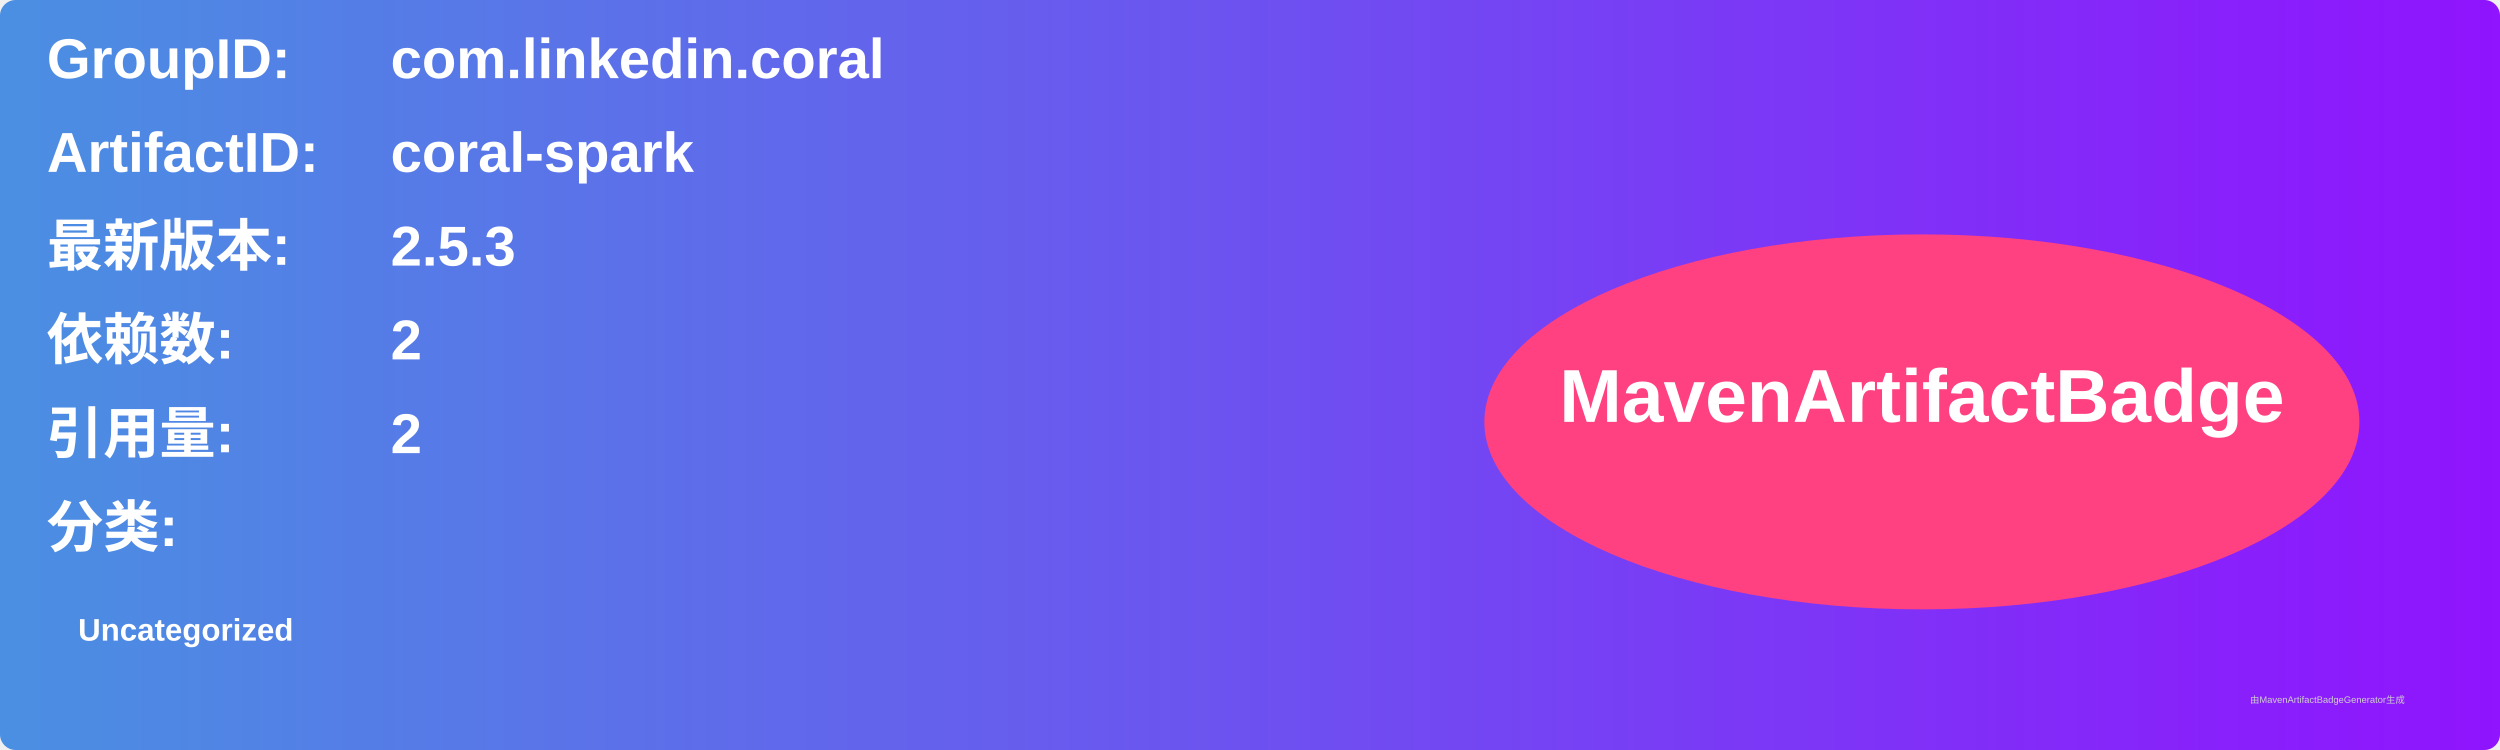
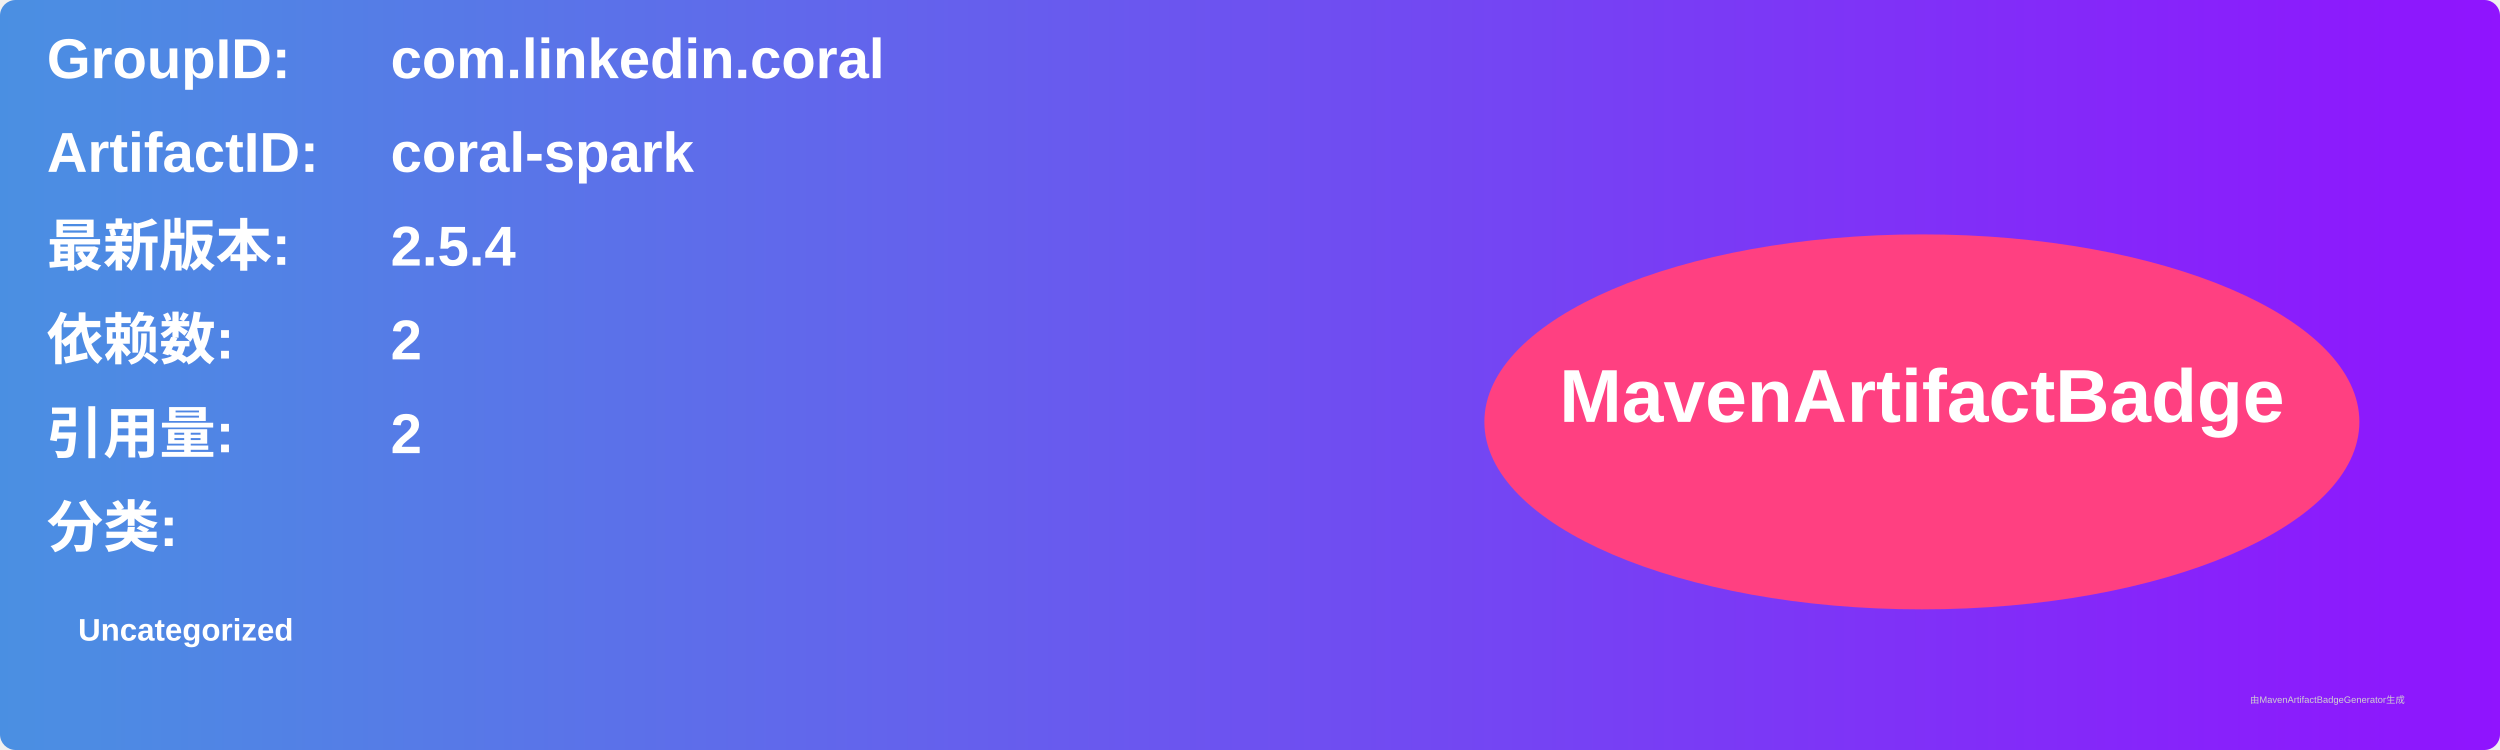
<svg xmlns="http://www.w3.org/2000/svg" width="800" height="240" viewBox="0 0 800 240">
  <linearGradient id="grad" x1="0%" y1="0%" x2="100%" y2="0%">
    <stop offset="0%" stop-color="#4a90e2" />
    <stop offset="100%" stop-color="#9013fe" />
  </linearGradient>
  <rect width="100%" height="100%" rx="5" ry="5" fill="url(#grad)" />
  <g transform="translate(15, 15)">
    <text x="0" y="10" font-family="Arial" font-size="18" fill="white" font-weight="bold" width="260">GroupID:</text>
    <text x="110" y="10" font-family="Arial" font-size="18" fill="white" font-weight="bold" width="460">com.linkedin.coral</text>
    <text x="0" y="40" font-family="Arial" font-size="18" fill="white" font-weight="bold" width="260">ArtifactID:</text>
    <text x="110" y="40" font-family="Arial" font-size="18" fill="white" font-weight="bold" width="460">coral-spark</text>
    <text x="0" y="70" font-family="Arial" font-size="18" fill="white" font-weight="bold">最新版本:</text>
    <text x="110" y="70" font-family="Arial" font-size="18" fill="white" font-weight="bold">
-       <tspan font-weight="bold">2.5.3</tspan>
+       <tspan font-weight="bold">2.5.4</tspan>
    </text>
    <text x="0" y="100" font-family="Arial" font-size="18" fill="white" font-weight="bold">依赖数: </text>
    <text x="110" y="100" font-family="Arial" font-size="18" fill="white">
      <tspan font-weight="bold">2</tspan>
    </text>
    <text x="0" y="130" font-family="Arial" font-size="18" fill="white" font-weight="bold">引用量: </text>
    <text x="110" y="130" font-family="Arial" font-size="18" fill="white">
      <tspan font-weight="bold">2</tspan>
    </text>
    <text x="0" y="160" font-family="Arial" font-size="18" fill="white" font-weight="bold">分类:</text>
    <text x="10" y="190" font-family="Arial" font-size="10" fill="white">
      <tspan font-weight="bold">Uncategorized</tspan>
    </text>
    <ellipse cx="600" cy="120" rx="140" ry="60" fill="#ff4081" />
    <text x="600" y="120" text-anchor="middle" font-family="Arial" font-size="24" fill="white" font-weight="bold">MavenArtifactBadge</text>
  </g>
  <text x="720" y="225" font-family="Arial" font-size="3" fill="#d0d0d0">由MavenArtifactBadgeGenerator生成</text>
</svg>
